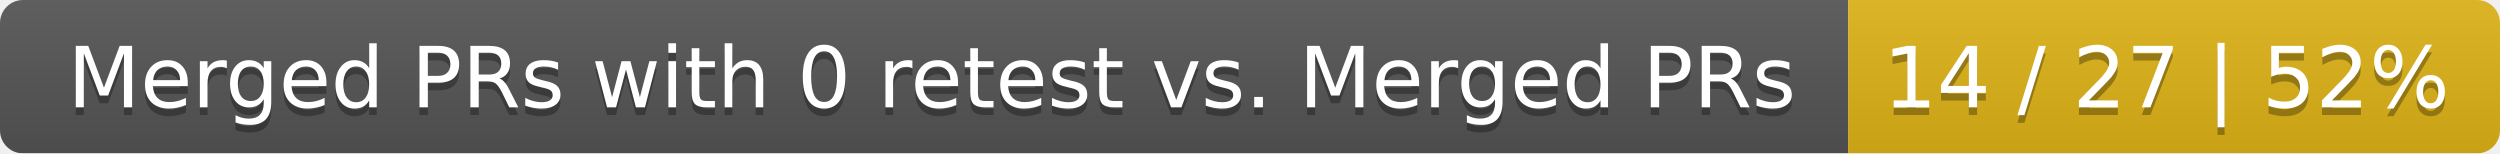
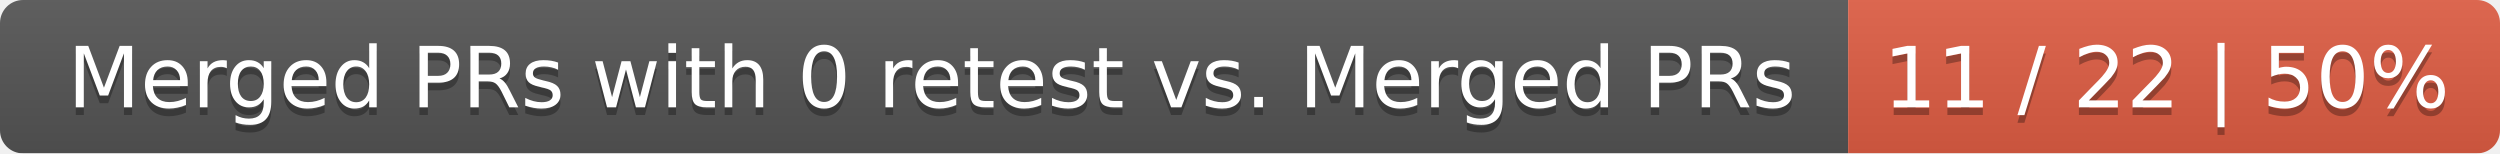
<svg xmlns="http://www.w3.org/2000/svg" width="326" height="20">
  <linearGradient id="smooth" x2="0" y2="100%">
    <stop offset="0" stop-color="#bbb" stop-opacity=".1" />
    <stop offset="1" stop-opacity=".1" />
  </linearGradient>
  <mask id="round">
    <rect width="326" height="20" rx="3" fill="#fff" />
  </mask>
  <g mask="url(#round)">
    <rect width="241" height="20" fill="#555" />
-     <rect x="241" width="85" height="20" fill="#dfb317" />
+     <rect x="241" width="85" height="20" fill="#e05d44" />
    <rect width="326" height="20" fill="url(#smooth)" />
  </g>
  <g fill="#fff" text-anchor="middle" font-family="DejaVu Sans,Verdana,Geneva,sans-serif" font-size="11">
    <text x="121.5" y="15" fill="#010101" fill-opacity=".3">Merged PRs with 0 retest vs. Merged PRs</text>
    <text x="121.5" y="14">Merged PRs with 0 retest vs. Merged PRs</text>
-     <text x="282.5" y="15" fill="#010101" fill-opacity=".3">14 / 27 | 52%</text>
-     <text x="282.5" y="14">14 / 27 | 52%</text>
+     <text x="282.5" y="15" fill="#010101" fill-opacity=".3">11 / 22 | 50%</text>
+     <text x="282.5" y="14">11 / 22 | 50%</text>
  </g>
</svg>
